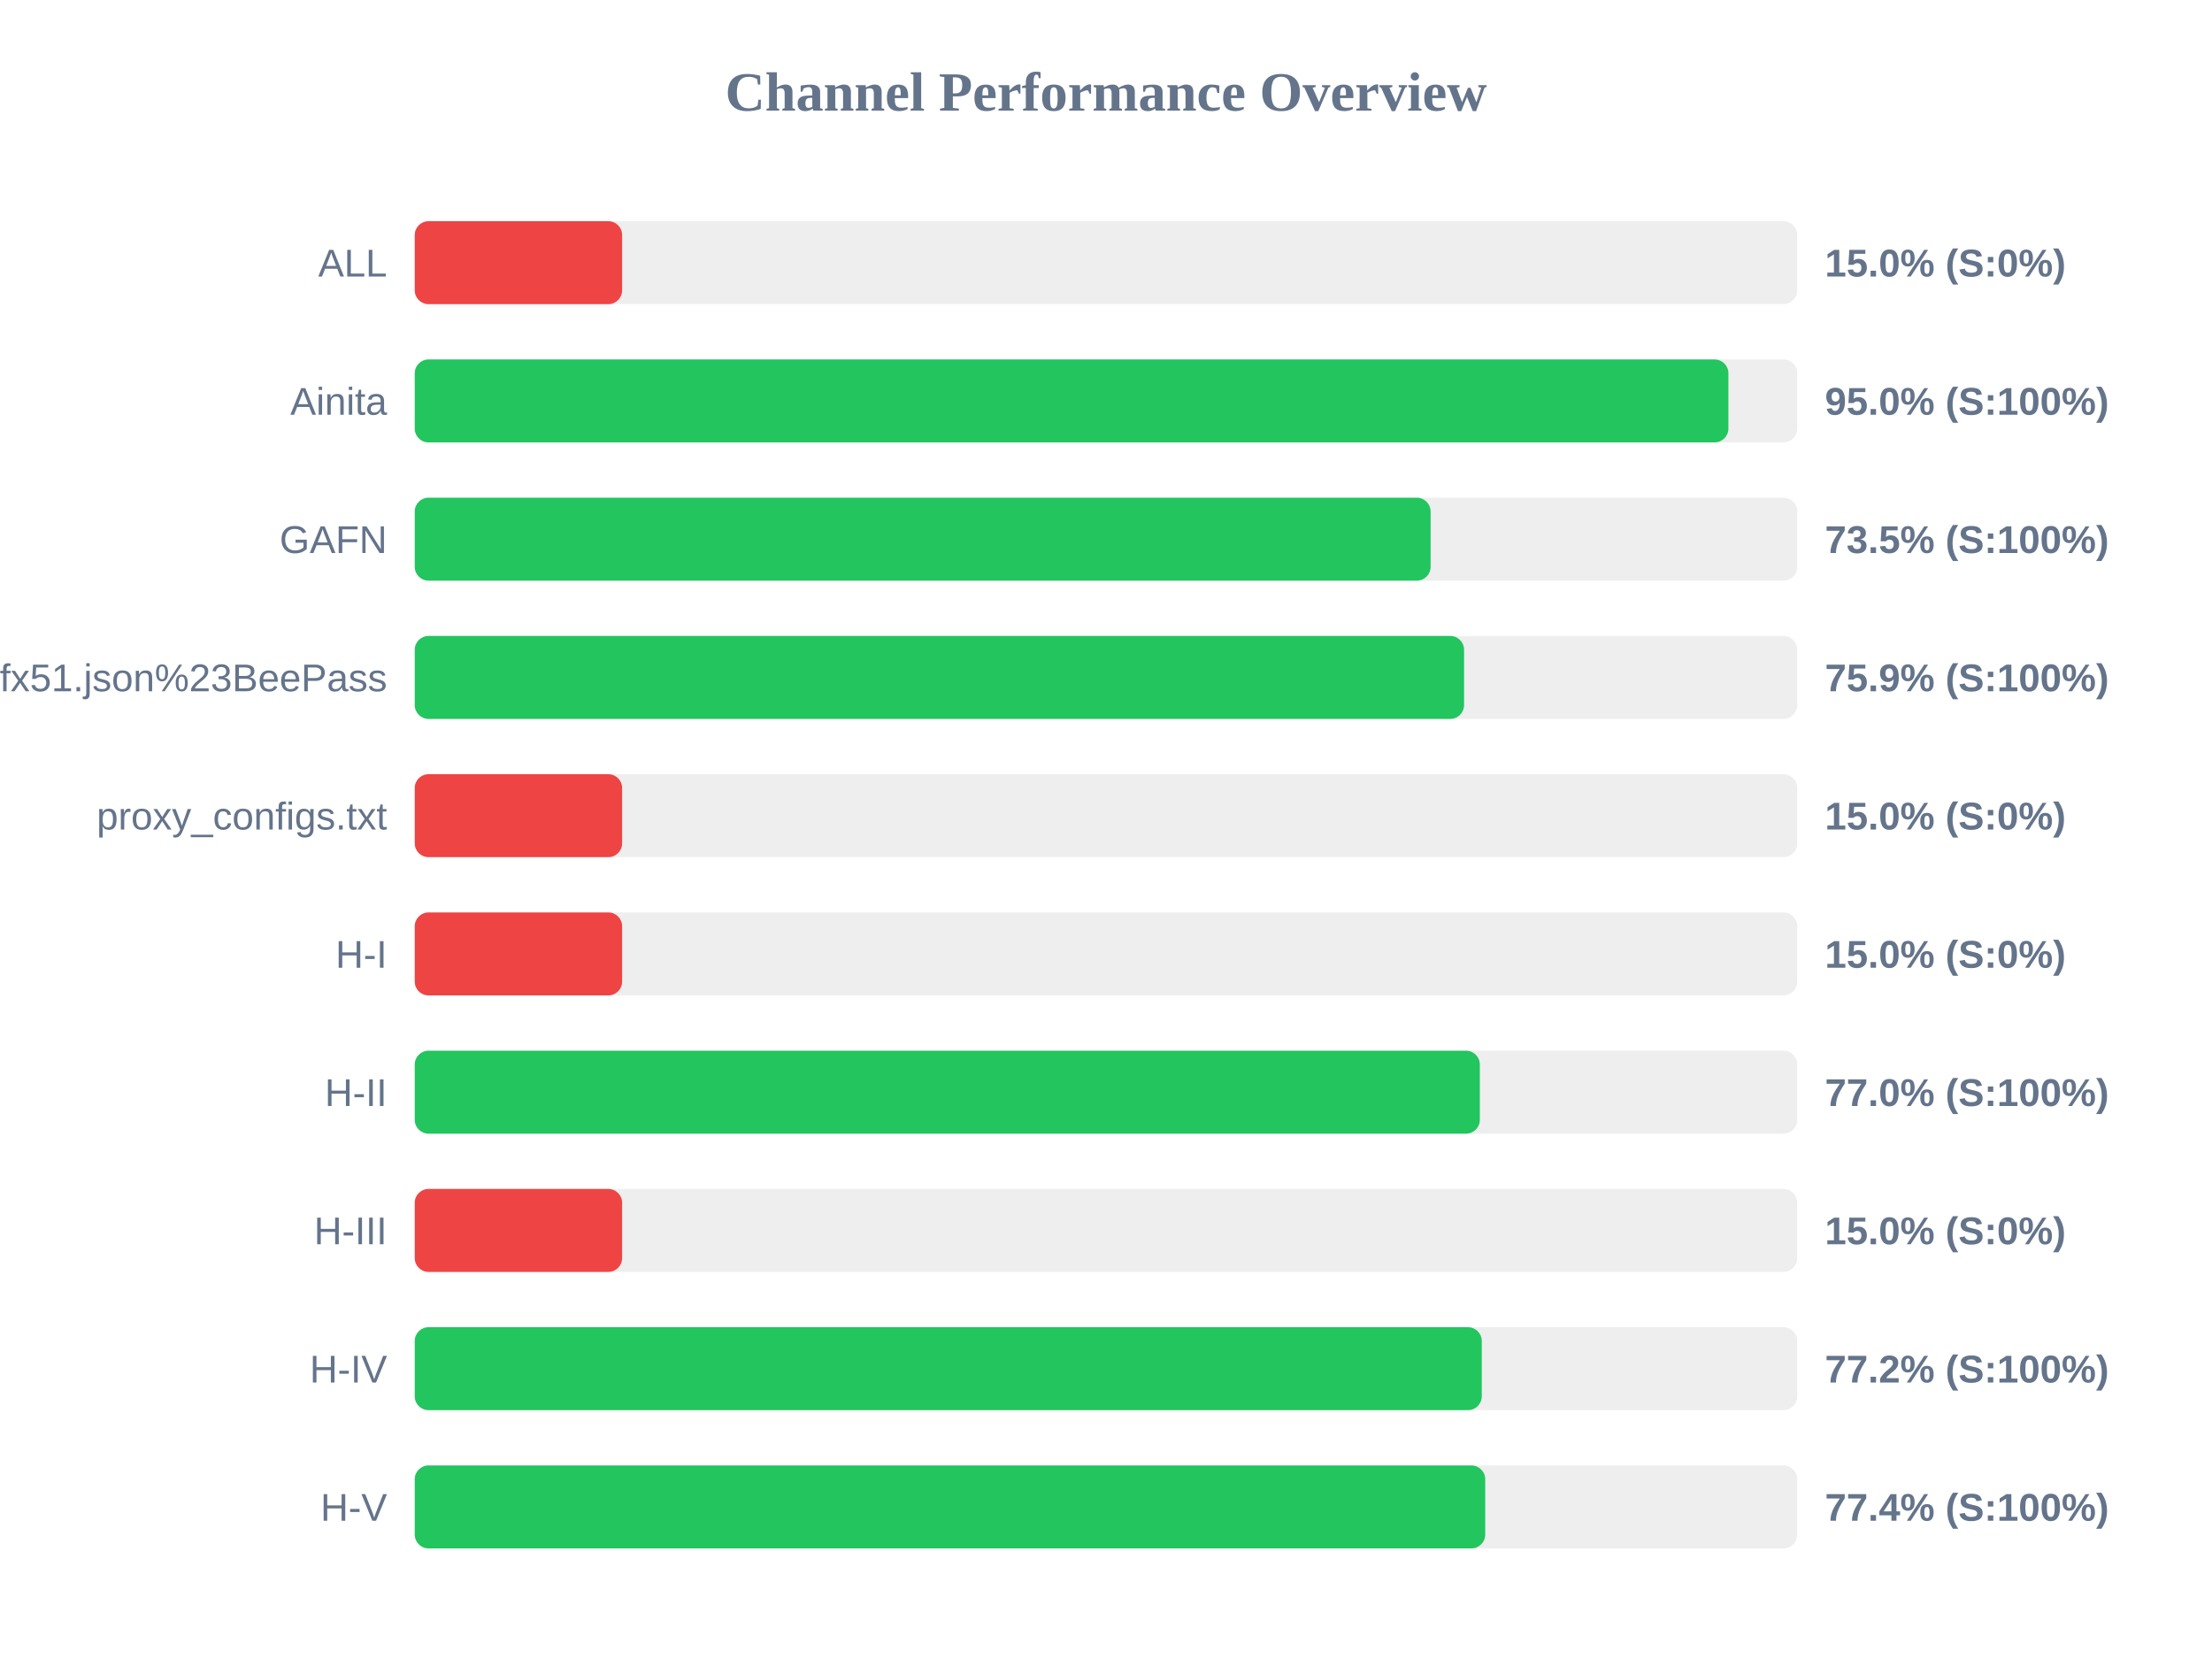
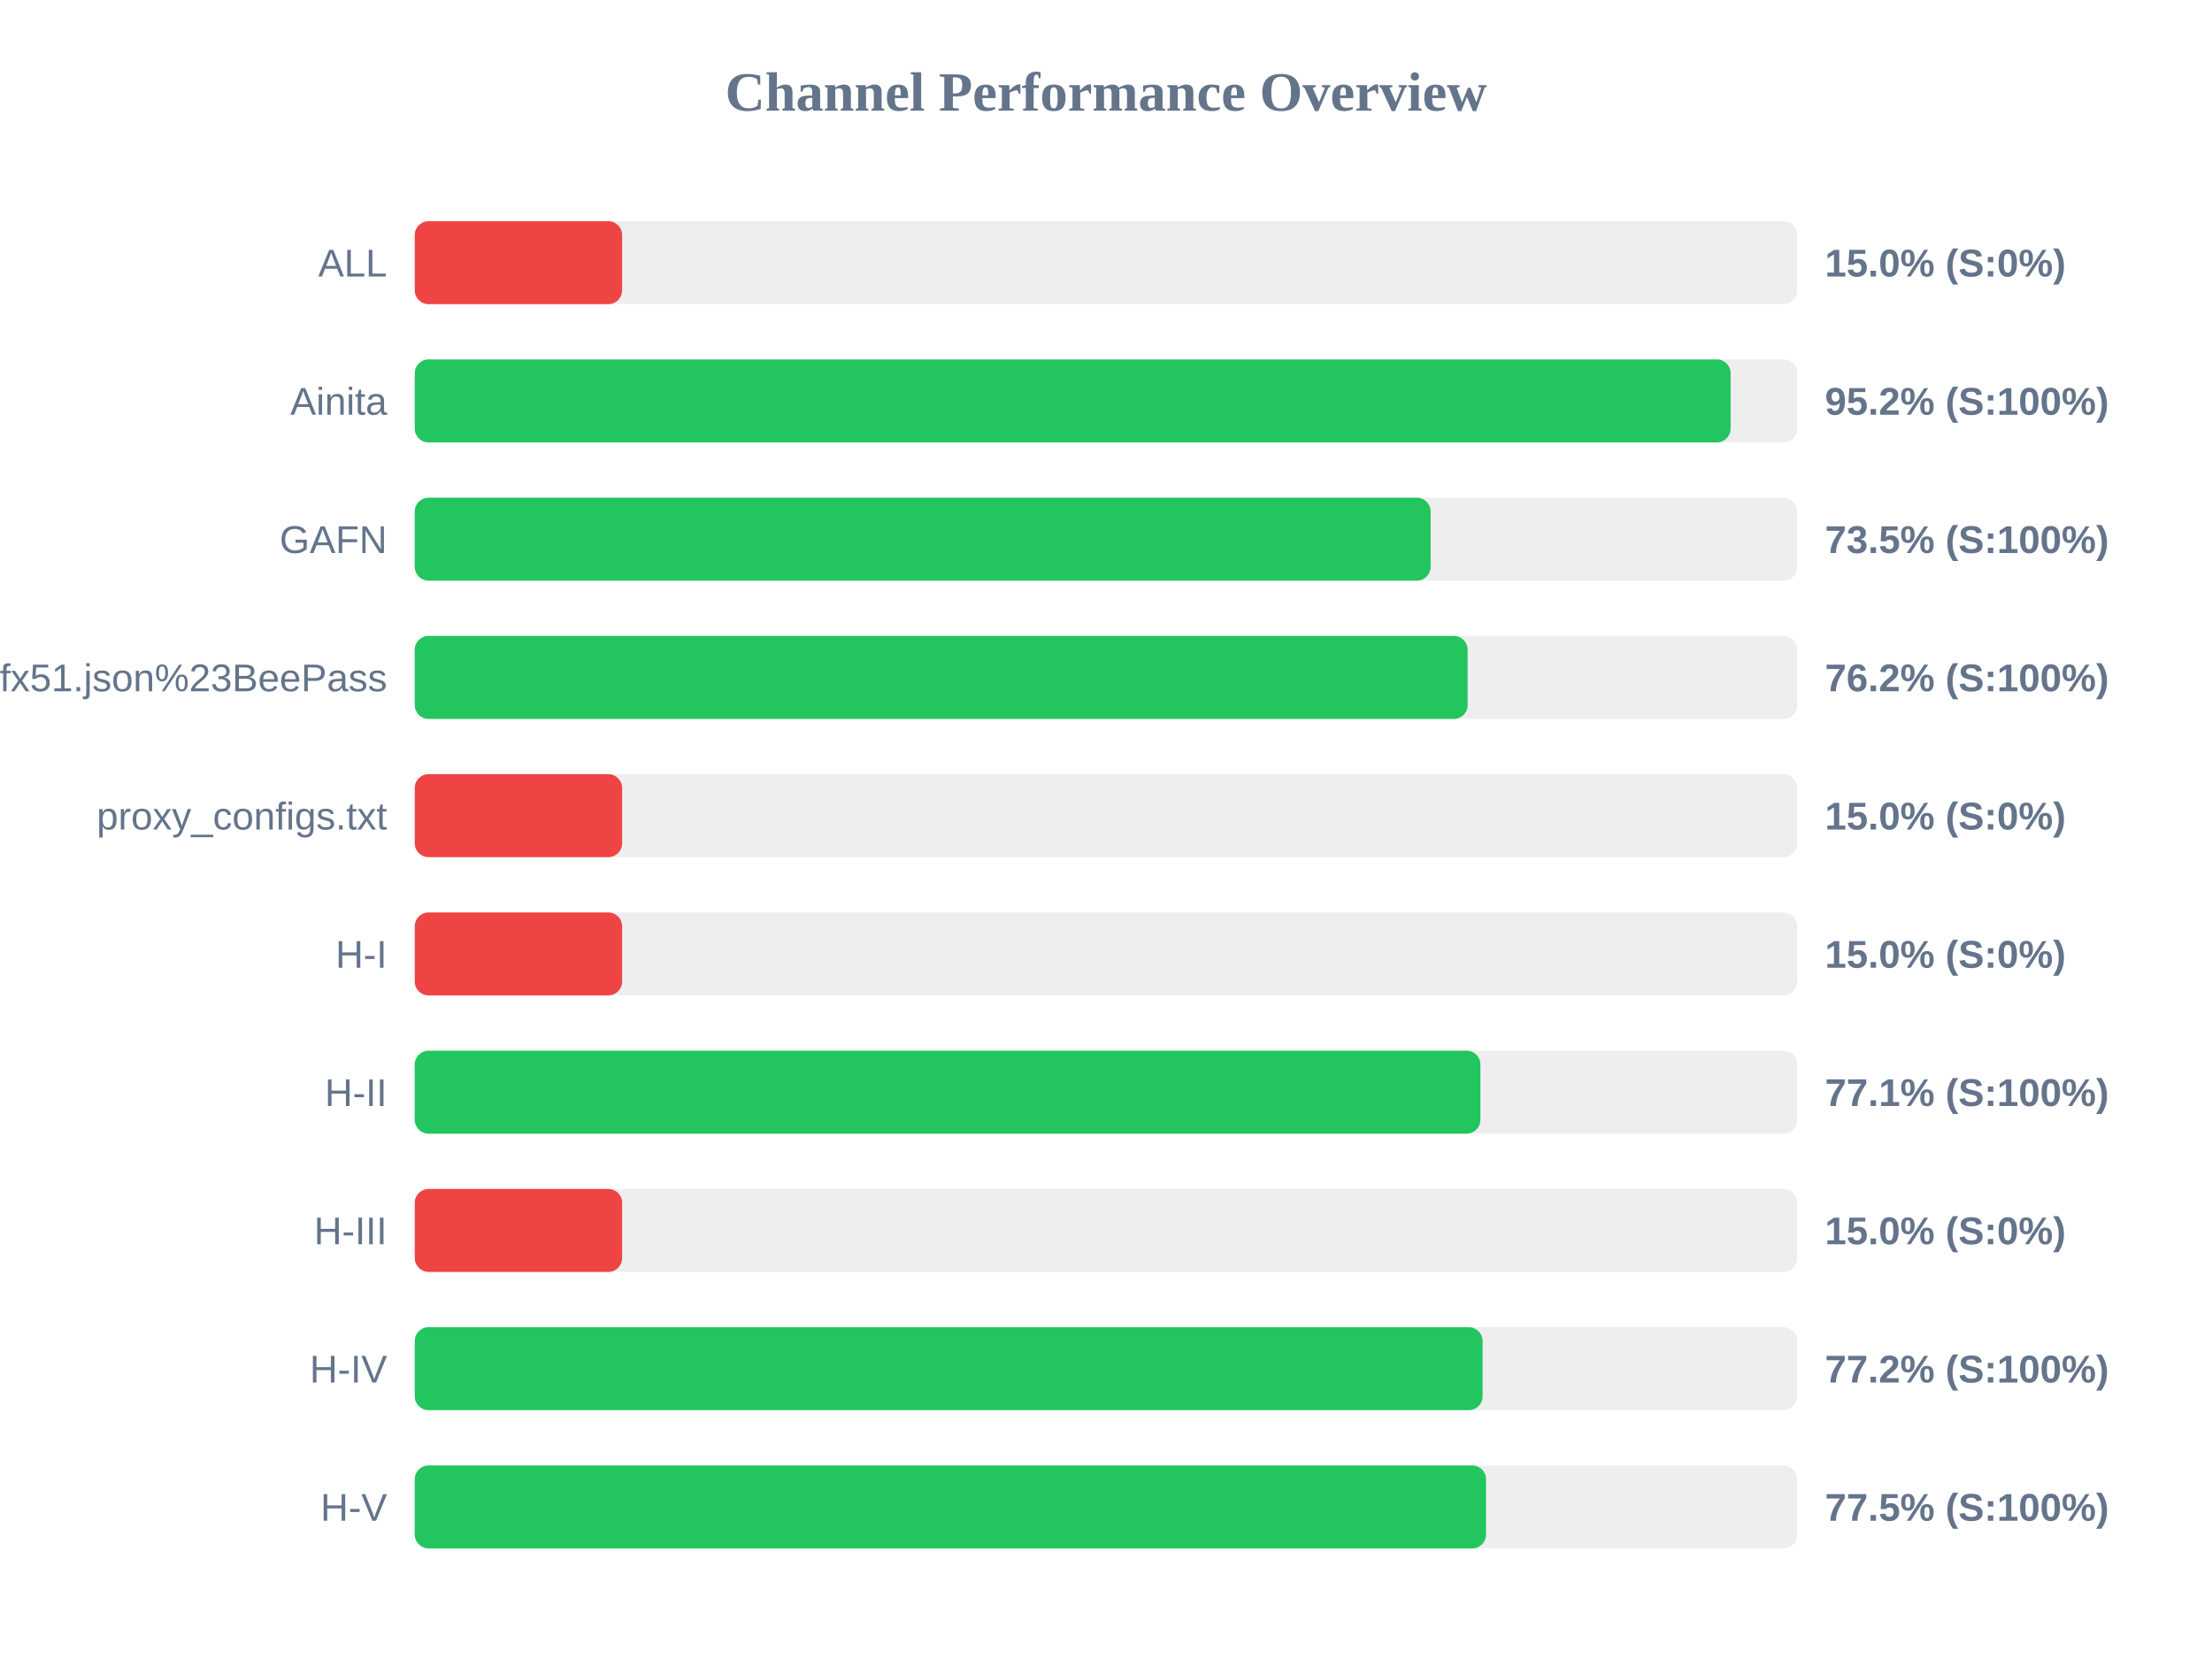
<svg xmlns="http://www.w3.org/2000/svg" width="800" height="600" version="1.1">
  <style>
        .row { font: 14px Arial; fill: #64748b; }
        .score { font: bold 14px Arial; fill: #64748b; }
    </style>
  <text x="400" y="40" text-anchor="middle" font-size="20px" font-weight="bold" fill="#64748b">Channel Performance Overview</text>
  <rect x="150" y="80" width="500" height="30" fill="#eee" rx="5" />
  <rect x="150" y="80" width="75.0" height="30" fill="#ef4444" rx="5" />
  <text x="140" y="100" text-anchor="end" class="row">ALL</text>
  <text x="660" y="100" text-anchor="start" class="score">15.0% (S:0%)</text>
  <rect x="150" y="130" width="500" height="30" fill="#eee" rx="5" />
-   <rect x="150" y="130" width="475.1" height="30" fill="#22c55e" rx="5" />
+   <rect x="150" y="130" width="475.9" height="30" fill="#22c55e" rx="5" />
  <text x="140" y="150" text-anchor="end" class="row">Ainita</text>
-   <text x="660" y="150" text-anchor="start" class="score">95.0% (S:100%)</text>
+   <text x="660" y="150" text-anchor="start" class="score">95.2% (S:100%)</text>
  <rect x="150" y="180" width="500" height="30" fill="#eee" rx="5" />
  <rect x="150" y="180" width="367.4" height="30" fill="#22c55e" rx="5" />
  <text x="140" y="200" text-anchor="end" class="row">GAFN</text>
  <text x="660" y="200" text-anchor="start" class="score">73.5% (S:100%)</text>
  <rect x="150" y="230" width="500" height="30" fill="#eee" rx="5" />
-   <rect x="150" y="230" width="379.5" height="30" fill="#22c55e" rx="5" />
+   <rect x="150" y="230" width="380.8" height="30" fill="#22c55e" rx="5" />
  <text x="140" y="250" text-anchor="end" class="row">sub?s=ssconf%3A%2F%2Fs3.amazonaws.com%2Fbeedynconprd%2Fzf38bv6oxi1nv3wfkpmxyfl8yj5fargza3foantoalu16vznl0ckxx7bgf1ufx51.json%23BeePass</text>
-   <text x="660" y="250" text-anchor="start" class="score">75.9% (S:100%)</text>
+   <text x="660" y="250" text-anchor="start" class="score">76.2% (S:100%)</text>
  <rect x="150" y="280" width="500" height="30" fill="#eee" rx="5" />
  <rect x="150" y="280" width="75.0" height="30" fill="#ef4444" rx="5" />
  <text x="140" y="300" text-anchor="end" class="row">proxy_configs.txt</text>
  <text x="660" y="300" text-anchor="start" class="score">15.0% (S:0%)</text>
  <rect x="150" y="330" width="500" height="30" fill="#eee" rx="5" />
  <rect x="150" y="330" width="75.0" height="30" fill="#ef4444" rx="5" />
  <text x="140" y="350" text-anchor="end" class="row">H-I</text>
  <text x="660" y="350" text-anchor="start" class="score">15.0% (S:0%)</text>
  <rect x="150" y="380" width="500" height="30" fill="#eee" rx="5" />
-   <rect x="150" y="380" width="385.2" height="30" fill="#22c55e" rx="5" />
+   <rect x="150" y="380" width="385.4" height="30" fill="#22c55e" rx="5" />
  <text x="140" y="400" text-anchor="end" class="row">H-II</text>
-   <text x="660" y="400" text-anchor="start" class="score">77.0% (S:100%)</text>
+   <text x="660" y="400" text-anchor="start" class="score">77.1% (S:100%)</text>
  <rect x="150" y="430" width="500" height="30" fill="#eee" rx="5" />
  <rect x="150" y="430" width="75.0" height="30" fill="#ef4444" rx="5" />
  <text x="140" y="450" text-anchor="end" class="row">H-III</text>
  <text x="660" y="450" text-anchor="start" class="score">15.0% (S:0%)</text>
  <rect x="150" y="480" width="500" height="30" fill="#eee" rx="5" />
-   <rect x="150" y="480" width="385.9" height="30" fill="#22c55e" rx="5" />
+   <rect x="150" y="480" width="386.2" height="30" fill="#22c55e" rx="5" />
  <text x="140" y="500" text-anchor="end" class="row">H-IV</text>
  <text x="660" y="500" text-anchor="start" class="score">77.2% (S:100%)</text>
  <rect x="150" y="530" width="500" height="30" fill="#eee" rx="5" />
-   <rect x="150" y="530" width="387.15" height="30" fill="#22c55e" rx="5" />
+   <rect x="150" y="530" width="387.45" height="30" fill="#22c55e" rx="5" />
  <text x="140" y="550" text-anchor="end" class="row">H-V</text>
-   <text x="660" y="550" text-anchor="start" class="score">77.4% (S:100%)</text>
+   <text x="660" y="550" text-anchor="start" class="score">77.5% (S:100%)</text>
</svg>
